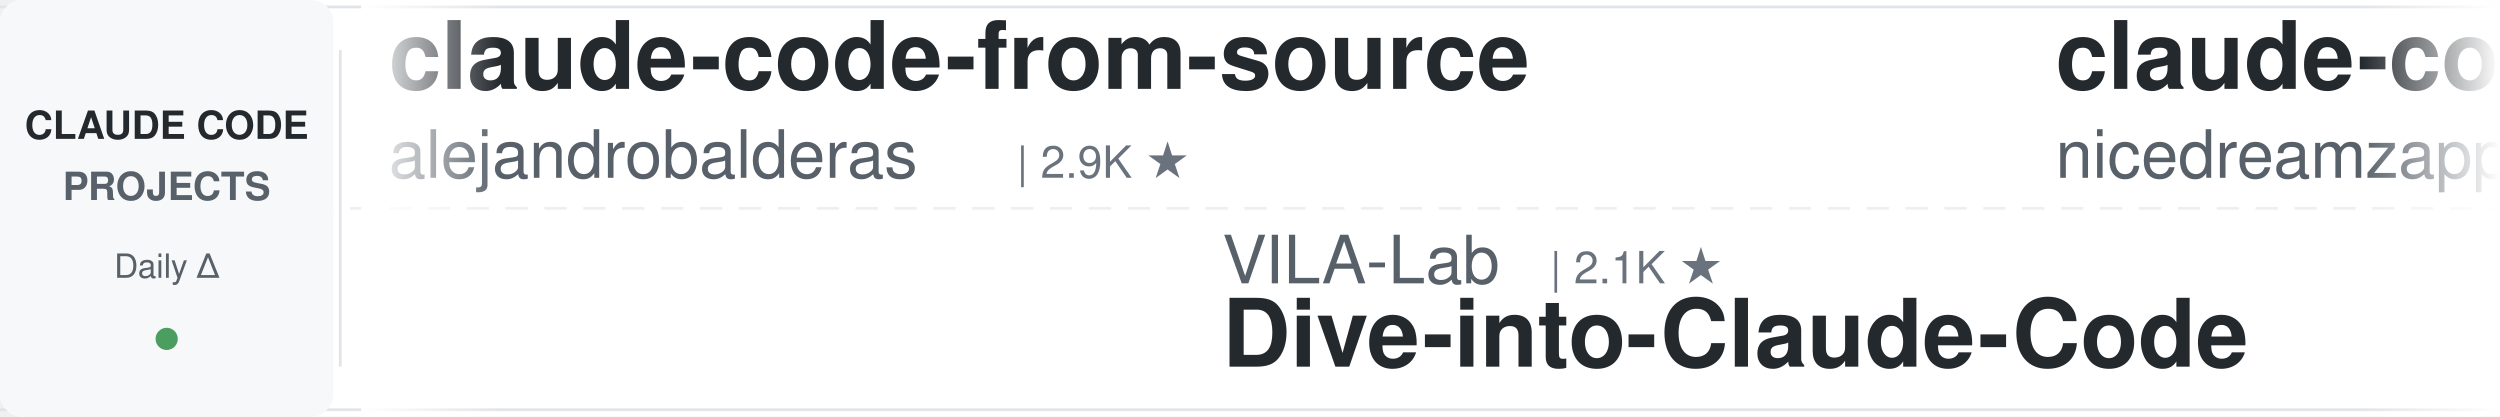
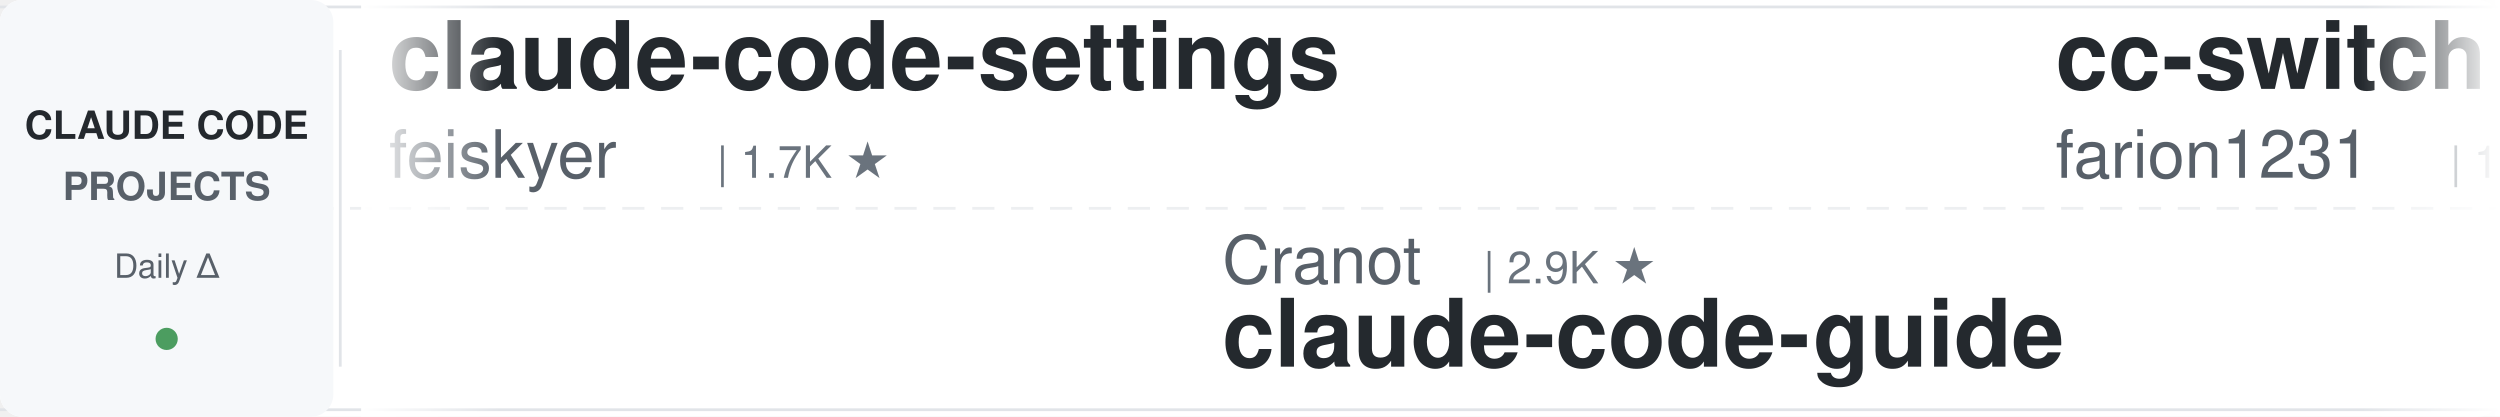
<svg xmlns="http://www.w3.org/2000/svg" width="900" height="150">
  <defs>
    <linearGradient id="leftFade" x1="0%" y1="0%" x2="100%" y2="0%">
      <stop offset="0%" style="stop-color:#ffffff;stop-opacity:1" />
      <stop offset="100%" style="stop-color:#ffffff;stop-opacity:0" />
    </linearGradient>
    <linearGradient id="rightFade" x1="0%" y1="0%" x2="100%" y2="0%">
      <stop offset="0%" style="stop-color:#ffffff;stop-opacity:0" />
      <stop offset="100%" style="stop-color:#ffffff;stop-opacity:1" />
    </linearGradient>
  </defs>
  <rect width="900" height="150" fill="#ffffff" rx="8" />
  <rect x="0" y="2" width="900" height="1" fill="#e1e4e8" />
  <rect x="0" y="147" width="900" height="1" fill="#e1e4e8" />
  <line x1="0" y1="75" x2="900" y2="75" stroke="#e1e4e8" stroke-width="1" stroke-dasharray="8 6" opacity="0.6" />
  <rect x="0" y="0" width="120" height="150" fill="#f6f8fa" rx="8" />
  <text x="60" y="50" font-family="-apple-system, BlinkMacSystemFont, 'Segoe UI', Helvetica, Arial, sans-serif" font-size="14" font-weight="600" fill="#24292e" text-anchor="middle">CLAUDE CODE</text>
  <text x="60" y="72" font-family="-apple-system, BlinkMacSystemFont, 'Segoe UI', Helvetica, Arial, sans-serif" font-size="14" font-weight="600" fill="#586069" text-anchor="middle">PROJECTS</text>
  <text x="60" y="100" font-family="-apple-system, BlinkMacSystemFont, 'Segoe UI', Helvetica, Arial, sans-serif" font-size="12" font-weight="500" fill="#586069" text-anchor="middle">Daily Δ</text>
  <circle cx="60" cy="122" r="4" fill="#22863a" opacity="0.8" />
  <rect x="122" y="18" width="1" height="114" fill="#e1e4e8" />
  <clipPath id="tickerClip">
    <rect x="130" y="0" width="770" height="150" />
  </clipPath>
  <g clip-path="url(#tickerClip)">
    <g id="tickerItems">
      <animateTransform attributeName="transform" attributeType="XML" type="translate" from="0 0" to="-3000 0" dur="54s" repeatCount="indefinite" />
      <g transform="translate(0, 0)">
+         <text x="140" y="32" font-family="-apple-system, BlinkMacSystemFont, 'Segoe UI', Helvetica, Arial, sans-serif" font-size="34" font-weight="600" fill="#24292e">claude-code-settings</text>
+         <text x="140" y="64" font-family="-apple-system, BlinkMacSystemFont, 'Segoe UI', Helvetica, Arial, sans-serif" font-size="24" font-weight="400" fill="#586069">feiskyer</text>
+         <text x="258" y="64" font-family="-apple-system, BlinkMacSystemFont, 'Segoe UI', Helvetica, Arial, sans-serif" font-size="16" font-weight="500" fill="#6a737d">| 1.7K ★</text>
+       </g>
+       <g transform="translate(300, 0)">
+         <text x="140" y="102" font-family="-apple-system, BlinkMacSystemFont, 'Segoe UI', Helvetica, Arial, sans-serif" font-size="24" font-weight="400" fill="#586069">Cranot</text>
+         <text x="234" y="102" font-family="-apple-system, BlinkMacSystemFont, 'Segoe UI', Helvetica, Arial, sans-serif" font-size="16" font-weight="500" fill="#6a737d">| 2.9K ★</text>
+         <text x="140" y="132" font-family="-apple-system, BlinkMacSystemFont, 'Segoe UI', Helvetica, Arial, sans-serif" font-size="34" font-weight="600" fill="#24292e">claude-code-guide</text>
+       </g>
+       <g transform="translate(600, 0)">
+         <text x="140" y="32" font-family="-apple-system, BlinkMacSystemFont, 'Segoe UI', Helvetica, Arial, sans-serif" font-size="34" font-weight="600" fill="#24292e">cc-switch</text>
+         <text x="140" y="64" font-family="-apple-system, BlinkMacSystemFont, 'Segoe UI', Helvetica, Arial, sans-serif" font-size="24" font-weight="400" fill="#586069">farion1231</text>
+         <text x="282" y="64" font-family="-apple-system, BlinkMacSystemFont, 'Segoe UI', Helvetica, Arial, sans-serif" font-size="16" font-weight="500" fill="#6a737d">| 137.1K ★</text>
+       </g>
+       <g transform="translate(900, 0)">
+         <text x="140" y="102" font-family="-apple-system, BlinkMacSystemFont, 'Segoe UI', Helvetica, Arial, sans-serif" font-size="24" font-weight="400" fill="#586069">ponponon</text>
+         <text x="258" y="102" font-family="-apple-system, BlinkMacSystemFont, 'Segoe UI', Helvetica, Arial, sans-serif" font-size="16" font-weight="500" fill="#6a737d">| 2.3K ★</text>
+         <text x="140" y="132" font-family="-apple-system, BlinkMacSystemFont, 'Segoe UI', Helvetica, Arial, sans-serif" font-size="34" font-weight="600" fill="#24292e">claude_code_src</text>
+       </g>
+       <g transform="translate(1200, 0)">
+         <text x="140" y="32" font-family="-apple-system, BlinkMacSystemFont, 'Segoe UI', Helvetica, Arial, sans-serif" font-size="34" font-weight="600" fill="#24292e">Auto-claude-code-researc...</text>
+         <text x="140" y="64" font-family="-apple-system, BlinkMacSystemFont, 'Segoe UI', Helvetica, Arial, sans-serif" font-size="24" font-weight="400" fill="#586069">wanshuiyin</text>
+         <text x="282" y="64" font-family="-apple-system, BlinkMacSystemFont, 'Segoe UI', Helvetica, Arial, sans-serif" font-size="16" font-weight="500" fill="#6a737d">| 16.7K ★</text>
+       </g>
+       <g transform="translate(1500, 0)">
+         <text x="140" y="102" font-family="-apple-system, BlinkMacSystemFont, 'Segoe UI', Helvetica, Arial, sans-serif" font-size="24" font-weight="400" fill="#586069">digitalsamba</text>
+         <text x="306" y="102" font-family="-apple-system, BlinkMacSystemFont, 'Segoe UI', Helvetica, Arial, sans-serif" font-size="16" font-weight="500" fill="#6a737d">| 2.1K ★</text>
+         <text x="140" y="132" font-family="-apple-system, BlinkMacSystemFont, 'Segoe UI', Helvetica, Arial, sans-serif" font-size="34" font-weight="600" fill="#24292e">claude-code-video-toolki...</text>
+       </g>
+       <g transform="translate(1800, 0)">
        <text x="140" y="32" font-family="-apple-system, BlinkMacSystemFont, 'Segoe UI', Helvetica, Arial, sans-serif" font-size="34" font-weight="600" fill="#24292e">claude-code-from-source</text>
        <text x="140" y="64" font-family="-apple-system, BlinkMacSystemFont, 'Segoe UI', Helvetica, Arial, sans-serif" font-size="24" font-weight="400" fill="#586069">alejandrobalderas</text>
        <text x="366" y="64" font-family="-apple-system, BlinkMacSystemFont, 'Segoe UI', Helvetica, Arial, sans-serif" font-size="16" font-weight="500" fill="#6a737d">| 2.9K ★</text>
      </g>
-       <g transform="translate(300, 0)">
-         <text x="140" y="102" font-family="-apple-system, BlinkMacSystemFont, 'Segoe UI', Helvetica, Arial, sans-serif" font-size="24" font-weight="400" fill="#586069">VILA-Lab</text>
-         <text x="258" y="102" font-family="-apple-system, BlinkMacSystemFont, 'Segoe UI', Helvetica, Arial, sans-serif" font-size="16" font-weight="500" fill="#6a737d">| 2.1K ★</text>
-         <text x="140" y="132" font-family="-apple-system, BlinkMacSystemFont, 'Segoe UI', Helvetica, Arial, sans-serif" font-size="34" font-weight="600" fill="#24292e">Dive-into-Claude-Code</text>
+       <g transform="translate(2100, 0)">
+         <text x="140" y="102" font-family="-apple-system, BlinkMacSystemFont, 'Segoe UI', Helvetica, Arial, sans-serif" font-size="24" font-weight="400" fill="#586069">kodu-ai</text>
+         <text x="246" y="102" font-family="-apple-system, BlinkMacSystemFont, 'Segoe UI', Helvetica, Arial, sans-serif" font-size="16" font-weight="500" fill="#6a737d">| 5.2K ★</text>
+         <text x="140" y="132" font-family="-apple-system, BlinkMacSystemFont, 'Segoe UI', Helvetica, Arial, sans-serif" font-size="34" font-weight="600" fill="#24292e">claude-coder</text>
      </g>
-       <g transform="translate(600, 0)">
-         <text x="140" y="32" font-family="-apple-system, BlinkMacSystemFont, 'Segoe UI', Helvetica, Arial, sans-serif" font-size="34" font-weight="600" fill="#24292e">claude-code-local</text>
-         <text x="140" y="64" font-family="-apple-system, BlinkMacSystemFont, 'Segoe UI', Helvetica, Arial, sans-serif" font-size="24" font-weight="400" fill="#586069">nicedreamzapp</text>
-         <text x="318" y="64" font-family="-apple-system, BlinkMacSystemFont, 'Segoe UI', Helvetica, Arial, sans-serif" font-size="16" font-weight="500" fill="#6a737d">| 3.3K ★</text>
+       <g transform="translate(2400, 0)">
+         <text x="140" y="32" font-family="-apple-system, BlinkMacSystemFont, 'Segoe UI', Helvetica, Arial, sans-serif" font-size="34" font-weight="600" fill="#24292e">claude-code-from-scratch</text>
+         <text x="140" y="64" font-family="-apple-system, BlinkMacSystemFont, 'Segoe UI', Helvetica, Arial, sans-serif" font-size="24" font-weight="400" fill="#586069">Windy3f3f3f3f</text>
+         <text x="318" y="64" font-family="-apple-system, BlinkMacSystemFont, 'Segoe UI', Helvetica, Arial, sans-serif" font-size="16" font-weight="500" fill="#6a737d">| 2.7K ★</text>
      </g>
-       <g transform="translate(900, 0)">
-         <text x="140" y="102" font-family="-apple-system, BlinkMacSystemFont, 'Segoe UI', Helvetica, Arial, sans-serif" font-size="24" font-weight="400" fill="#586069">pedrohcgs</text>
-         <text x="270" y="102" font-family="-apple-system, BlinkMacSystemFont, 'Segoe UI', Helvetica, Arial, sans-serif" font-size="16" font-weight="500" fill="#6a737d">| 1.6K ★</text>
-         <text x="140" y="132" font-family="-apple-system, BlinkMacSystemFont, 'Segoe UI', Helvetica, Arial, sans-serif" font-size="34" font-weight="600" fill="#24292e">claude-code-my-workflow</text>
+       <g transform="translate(2700, 0)">
+         <text x="140" y="102" font-family="-apple-system, BlinkMacSystemFont, 'Segoe UI', Helvetica, Arial, sans-serif" font-size="24" font-weight="400" fill="#586069">AICoderTudou</text>
+         <text x="306" y="102" font-family="-apple-system, BlinkMacSystemFont, 'Segoe UI', Helvetica, Arial, sans-serif" font-size="16" font-weight="500" fill="#6a737d">| 494 ★</text>
+         <text x="140" y="132" font-family="-apple-system, BlinkMacSystemFont, 'Segoe UI', Helvetica, Arial, sans-serif" font-size="34" font-weight="600" fill="#24292e">claude-code-tudou</text>
      </g>
-       <g transform="translate(1200, 0)">
+       <g transform="translate(3000, 0)">
        <text x="140" y="32" font-family="-apple-system, BlinkMacSystemFont, 'Segoe UI', Helvetica, Arial, sans-serif" font-size="34" font-weight="600" fill="#24292e">claude-code-settings</text>
        <text x="140" y="64" font-family="-apple-system, BlinkMacSystemFont, 'Segoe UI', Helvetica, Arial, sans-serif" font-size="24" font-weight="400" fill="#586069">feiskyer</text>
        <text x="258" y="64" font-family="-apple-system, BlinkMacSystemFont, 'Segoe UI', Helvetica, Arial, sans-serif" font-size="16" font-weight="500" fill="#6a737d">| 1.7K ★</text>
      </g>
-       <g transform="translate(1500, 0)">
+       <g transform="translate(3300, 0)">
        <text x="140" y="102" font-family="-apple-system, BlinkMacSystemFont, 'Segoe UI', Helvetica, Arial, sans-serif" font-size="24" font-weight="400" fill="#586069">Cranot</text>
        <text x="234" y="102" font-family="-apple-system, BlinkMacSystemFont, 'Segoe UI', Helvetica, Arial, sans-serif" font-size="16" font-weight="500" fill="#6a737d">| 2.9K ★</text>
        <text x="140" y="132" font-family="-apple-system, BlinkMacSystemFont, 'Segoe UI', Helvetica, Arial, sans-serif" font-size="34" font-weight="600" fill="#24292e">claude-code-guide</text>
      </g>
-       <g transform="translate(1800, 0)">
-         <text x="140" y="32" font-family="-apple-system, BlinkMacSystemFont, 'Segoe UI', Helvetica, Arial, sans-serif" font-size="34" font-weight="600" fill="#24292e">arcads-claude-code</text>
-         <text x="140" y="64" font-family="-apple-system, BlinkMacSystemFont, 'Segoe UI', Helvetica, Arial, sans-serif" font-size="24" font-weight="400" fill="#586069">krusemediallc</text>
-         <text x="318" y="64" font-family="-apple-system, BlinkMacSystemFont, 'Segoe UI', Helvetica, Arial, sans-serif" font-size="16" font-weight="500" fill="#6a737d">| 1.5K ★</text>
-       </g>
-       <g transform="translate(2100, 0)">
-         <text x="140" y="102" font-family="-apple-system, BlinkMacSystemFont, 'Segoe UI', Helvetica, Arial, sans-serif" font-size="24" font-weight="400" fill="#586069">huangjia2019</text>
-         <text x="306" y="102" font-family="-apple-system, BlinkMacSystemFont, 'Segoe UI', Helvetica, Arial, sans-serif" font-size="16" font-weight="500" fill="#6a737d">| 1.1K ★</text>
-         <text x="140" y="132" font-family="-apple-system, BlinkMacSystemFont, 'Segoe UI', Helvetica, Arial, sans-serif" font-size="34" font-weight="600" fill="#24292e">claude-code-engineering</text>
-       </g>
-       <g transform="translate(2400, 0)">
-         <text x="140" y="32" font-family="-apple-system, BlinkMacSystemFont, 'Segoe UI', Helvetica, Arial, sans-serif" font-size="34" font-weight="600" fill="#24292e">claude-coder</text>
-         <text x="140" y="64" font-family="-apple-system, BlinkMacSystemFont, 'Segoe UI', Helvetica, Arial, sans-serif" font-size="24" font-weight="400" fill="#586069">kodu-ai</text>
-         <text x="246" y="64" font-family="-apple-system, BlinkMacSystemFont, 'Segoe UI', Helvetica, Arial, sans-serif" font-size="16" font-weight="500" fill="#6a737d">| 5.2K ★</text>
-       </g>
-       <g transform="translate(2700, 0)">
-         <text x="140" y="102" font-family="-apple-system, BlinkMacSystemFont, 'Segoe UI', Helvetica, Arial, sans-serif" font-size="24" font-weight="400" fill="#586069">SeemSeam</text>
-         <text x="258" y="102" font-family="-apple-system, BlinkMacSystemFont, 'Segoe UI', Helvetica, Arial, sans-serif" font-size="16" font-weight="500" fill="#6a737d">| 3.5K ★</text>
-         <text x="140" y="132" font-family="-apple-system, BlinkMacSystemFont, 'Segoe UI', Helvetica, Arial, sans-serif" font-size="34" font-weight="600" fill="#24292e">claude_codex_bridge</text>
-       </g>
-       <g transform="translate(3000, 0)">
-         <text x="140" y="32" font-family="-apple-system, BlinkMacSystemFont, 'Segoe UI', Helvetica, Arial, sans-serif" font-size="34" font-weight="600" fill="#24292e">claude-code-from-source</text>
-         <text x="140" y="64" font-family="-apple-system, BlinkMacSystemFont, 'Segoe UI', Helvetica, Arial, sans-serif" font-size="24" font-weight="400" fill="#586069">alejandrobalderas</text>
-         <text x="366" y="64" font-family="-apple-system, BlinkMacSystemFont, 'Segoe UI', Helvetica, Arial, sans-serif" font-size="16" font-weight="500" fill="#6a737d">| 2.9K ★</text>
-       </g>
-       <g transform="translate(3300, 0)">
-         <text x="140" y="102" font-family="-apple-system, BlinkMacSystemFont, 'Segoe UI', Helvetica, Arial, sans-serif" font-size="24" font-weight="400" fill="#586069">VILA-Lab</text>
-         <text x="258" y="102" font-family="-apple-system, BlinkMacSystemFont, 'Segoe UI', Helvetica, Arial, sans-serif" font-size="16" font-weight="500" fill="#6a737d">| 2.1K ★</text>
-         <text x="140" y="132" font-family="-apple-system, BlinkMacSystemFont, 'Segoe UI', Helvetica, Arial, sans-serif" font-size="34" font-weight="600" fill="#24292e">Dive-into-Claude-Code</text>
-       </g>
      <g transform="translate(3600, 0)">
-         <text x="140" y="32" font-family="-apple-system, BlinkMacSystemFont, 'Segoe UI', Helvetica, Arial, sans-serif" font-size="34" font-weight="600" fill="#24292e">claude-code-local</text>
-         <text x="140" y="64" font-family="-apple-system, BlinkMacSystemFont, 'Segoe UI', Helvetica, Arial, sans-serif" font-size="24" font-weight="400" fill="#586069">nicedreamzapp</text>
-         <text x="318" y="64" font-family="-apple-system, BlinkMacSystemFont, 'Segoe UI', Helvetica, Arial, sans-serif" font-size="16" font-weight="500" fill="#6a737d">| 3.3K ★</text>
+         <text x="140" y="32" font-family="-apple-system, BlinkMacSystemFont, 'Segoe UI', Helvetica, Arial, sans-serif" font-size="34" font-weight="600" fill="#24292e">cc-switch</text>
+         <text x="140" y="64" font-family="-apple-system, BlinkMacSystemFont, 'Segoe UI', Helvetica, Arial, sans-serif" font-size="24" font-weight="400" fill="#586069">farion1231</text>
+         <text x="282" y="64" font-family="-apple-system, BlinkMacSystemFont, 'Segoe UI', Helvetica, Arial, sans-serif" font-size="16" font-weight="500" fill="#6a737d">| 137.1K ★</text>
      </g>
      <g transform="translate(3900, 0)">
-         <text x="140" y="102" font-family="-apple-system, BlinkMacSystemFont, 'Segoe UI', Helvetica, Arial, sans-serif" font-size="24" font-weight="400" fill="#586069">pedrohcgs</text>
-         <text x="270" y="102" font-family="-apple-system, BlinkMacSystemFont, 'Segoe UI', Helvetica, Arial, sans-serif" font-size="16" font-weight="500" fill="#6a737d">| 1.6K ★</text>
-         <text x="140" y="132" font-family="-apple-system, BlinkMacSystemFont, 'Segoe UI', Helvetica, Arial, sans-serif" font-size="34" font-weight="600" fill="#24292e">claude-code-my-workflow</text>
+         <text x="140" y="102" font-family="-apple-system, BlinkMacSystemFont, 'Segoe UI', Helvetica, Arial, sans-serif" font-size="24" font-weight="400" fill="#586069">ponponon</text>
+         <text x="258" y="102" font-family="-apple-system, BlinkMacSystemFont, 'Segoe UI', Helvetica, Arial, sans-serif" font-size="16" font-weight="500" fill="#6a737d">| 2.3K ★</text>
+         <text x="140" y="132" font-family="-apple-system, BlinkMacSystemFont, 'Segoe UI', Helvetica, Arial, sans-serif" font-size="34" font-weight="600" fill="#24292e">claude_code_src</text>
      </g>
    </g>
  </g>
  <rect x="130" y="0" width="50" height="150" fill="url(#leftFade)" />
  <rect x="850" y="0" width="50" height="150" fill="url(#rightFade)" />
</svg>
